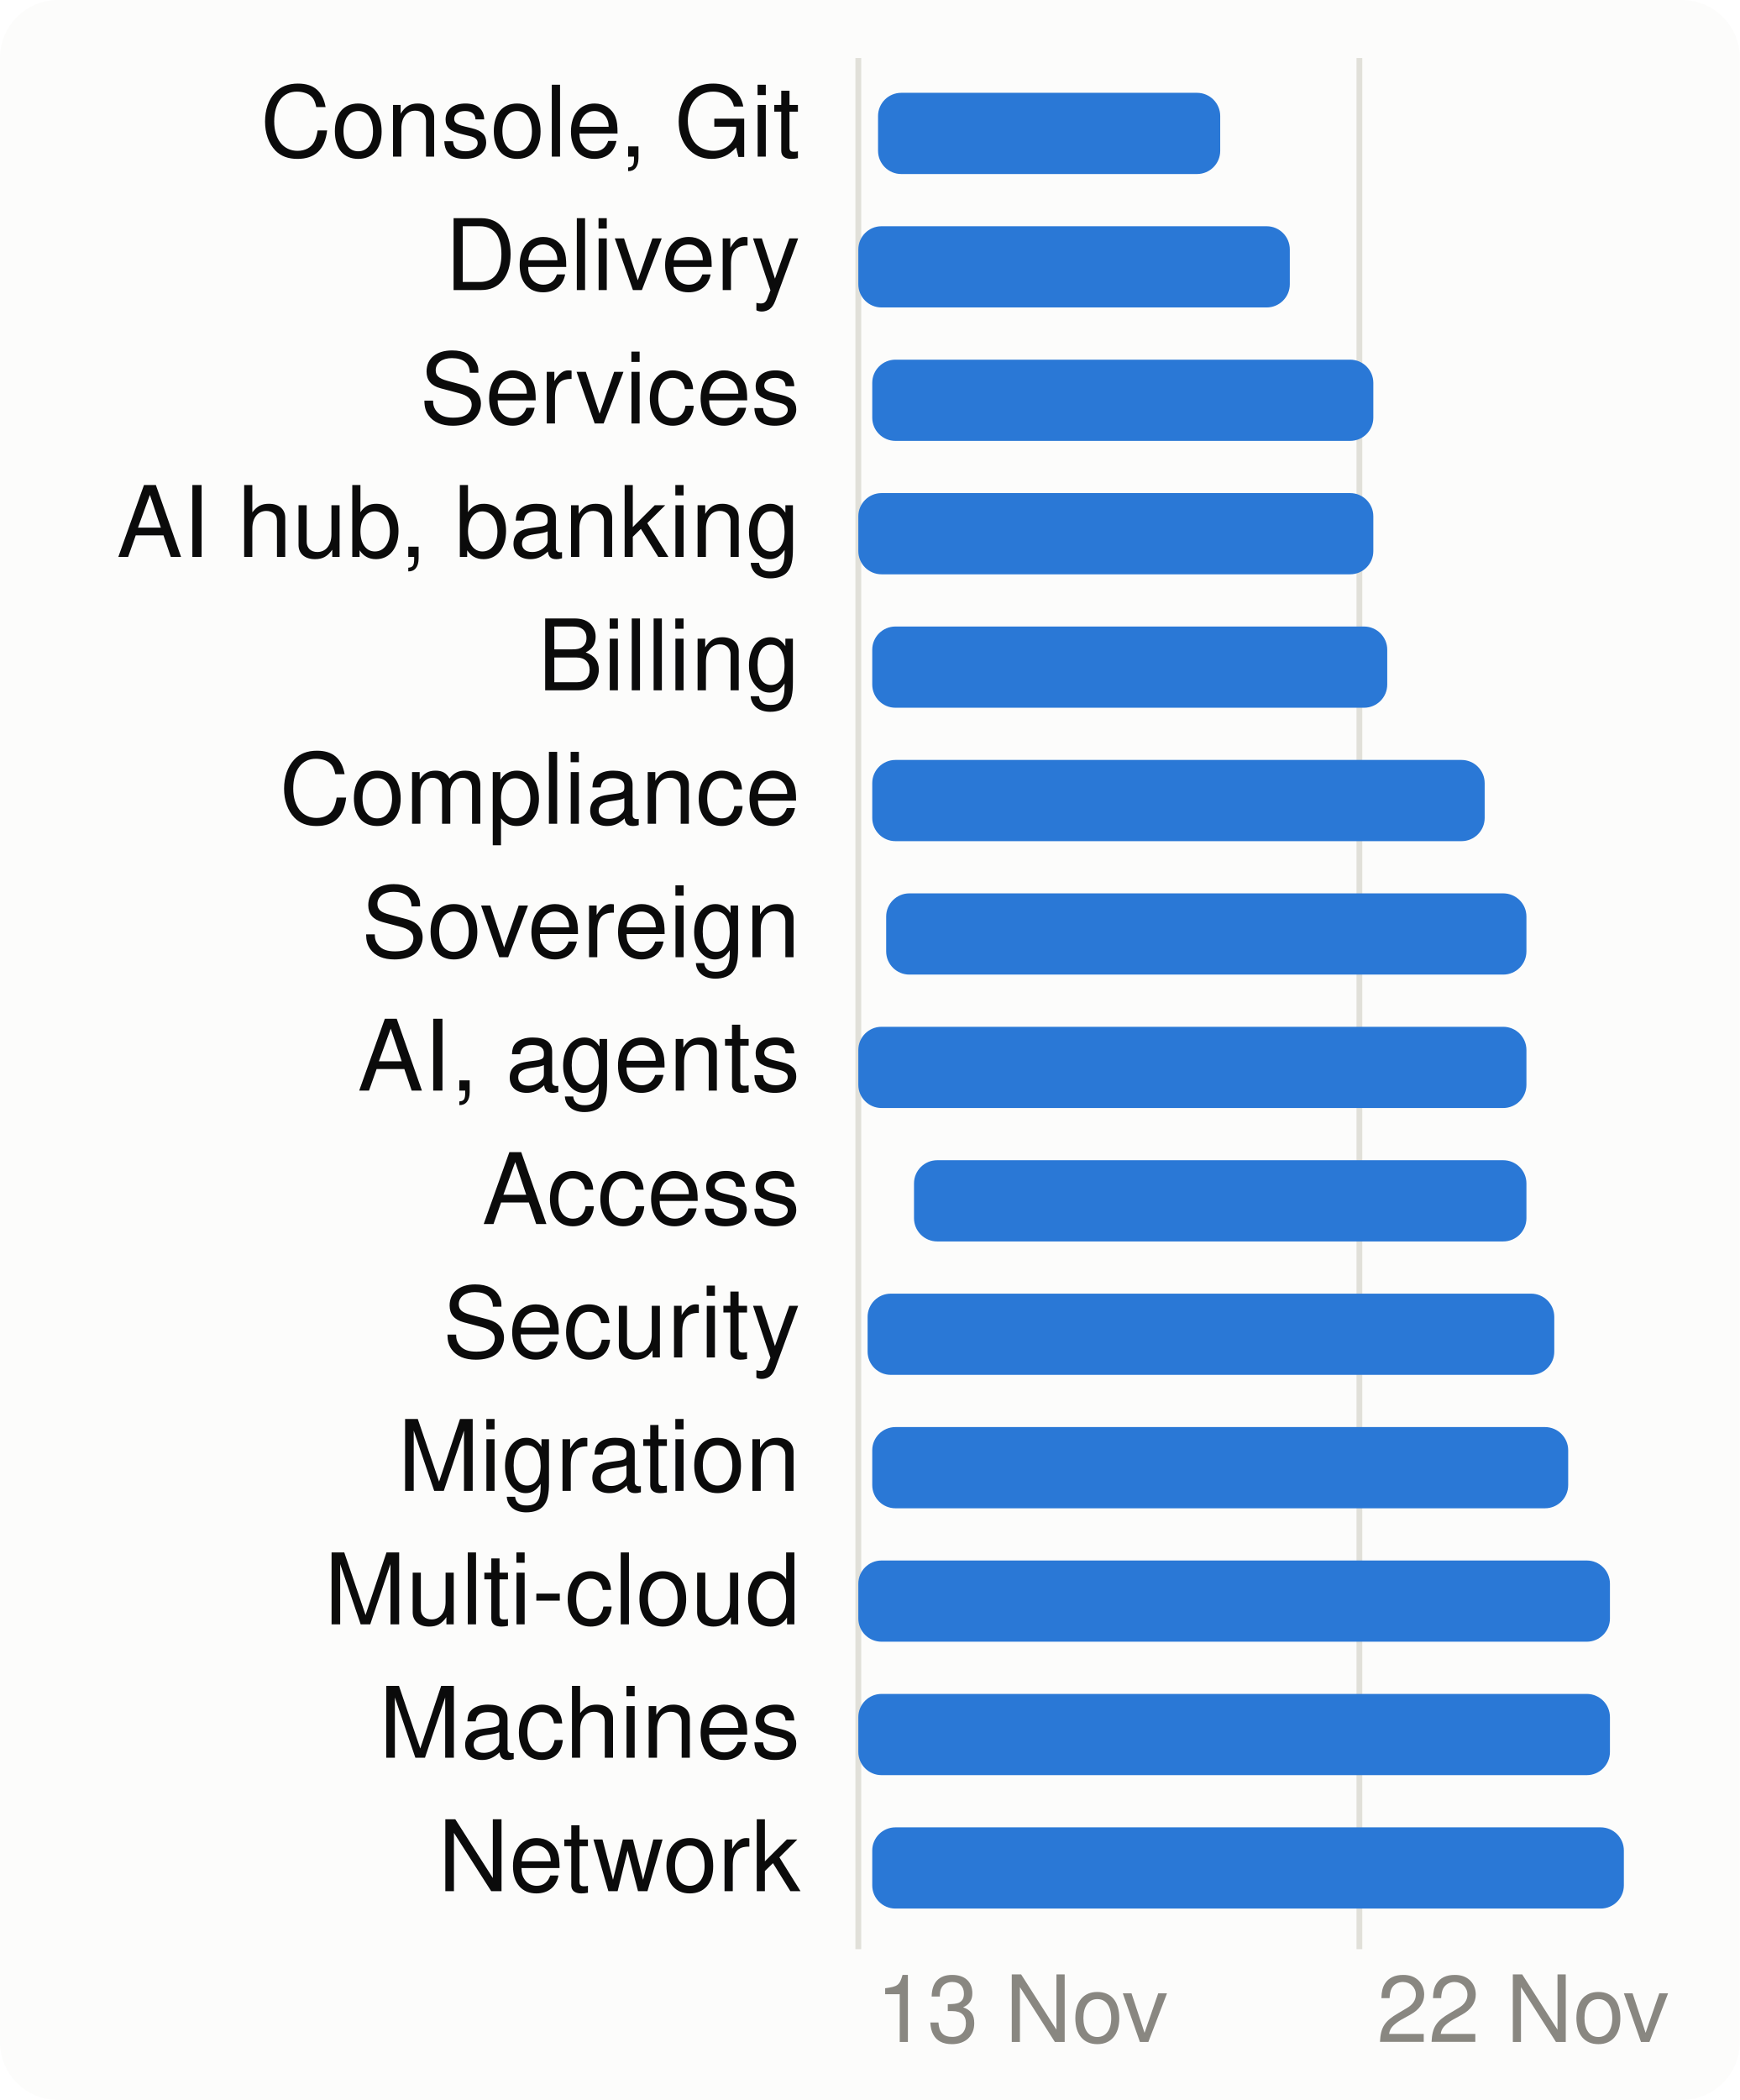
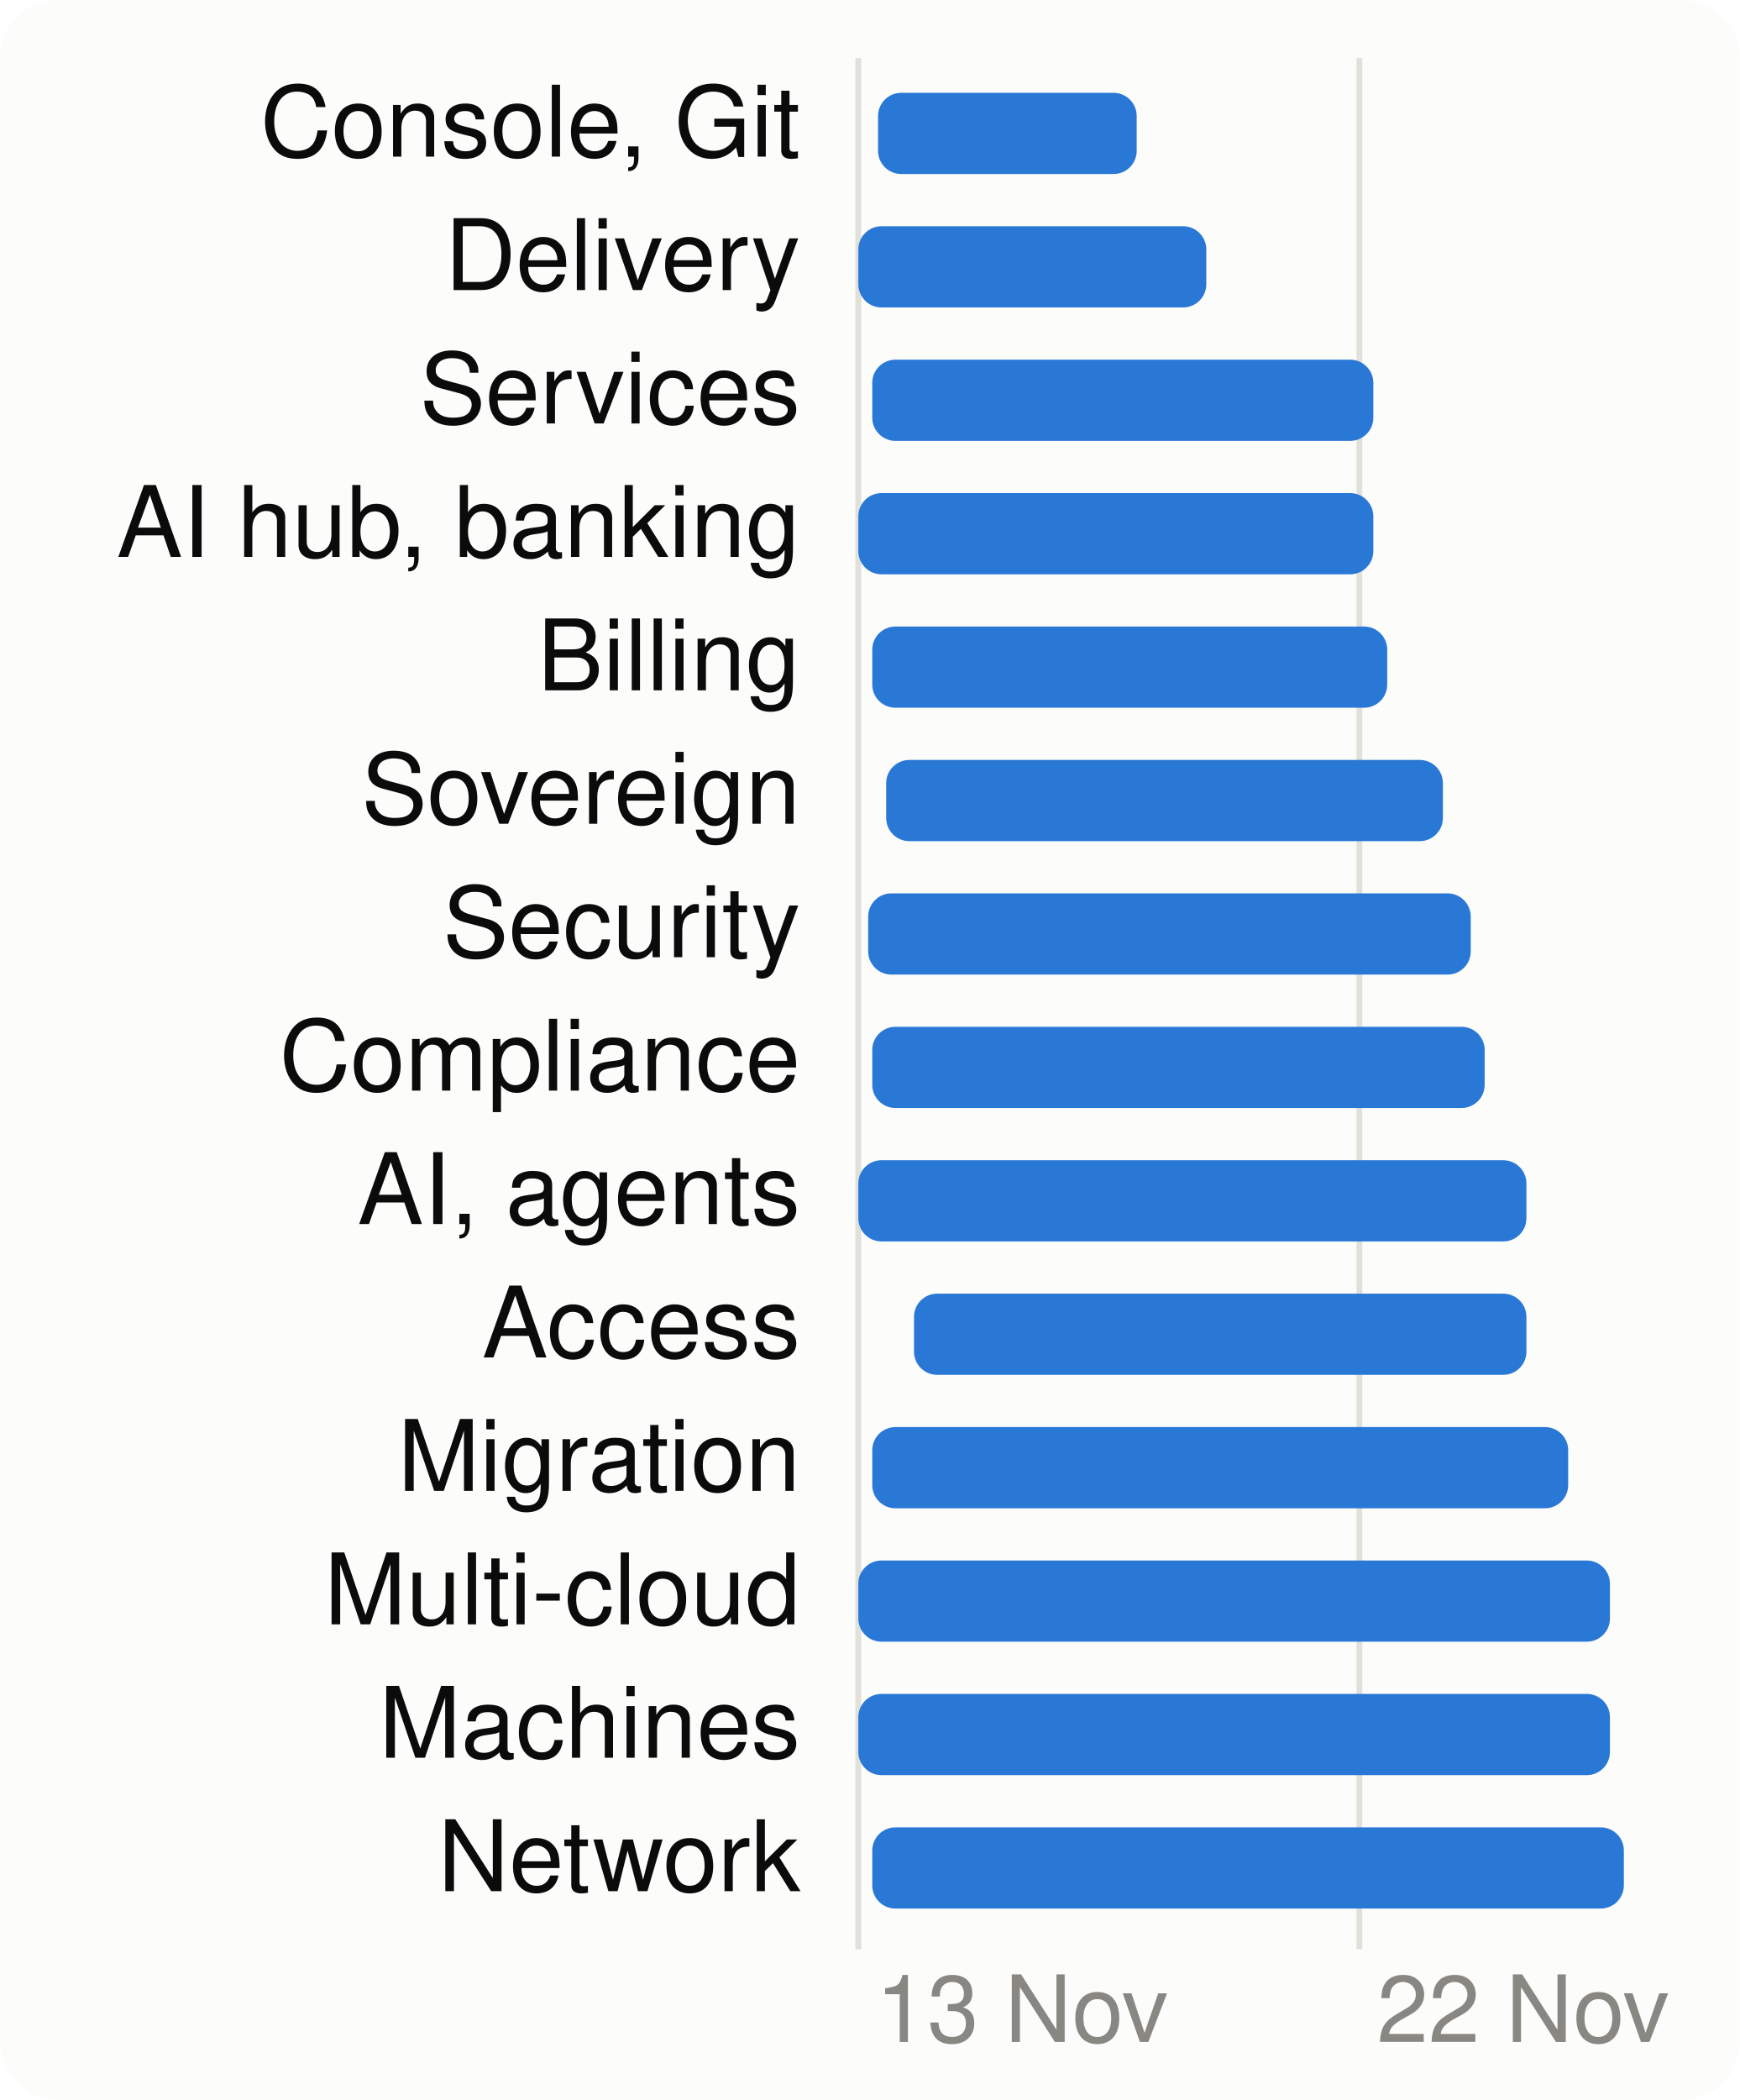
<svg xmlns="http://www.w3.org/2000/svg" viewBox="0 0 300 362" width="300" height="362" font-family="system-ui,-apple-system,Segoe UI,Helvetica,Arial,sans-serif" font-size="18" role="img" aria-label="When each product area is worked on">
  <style>.h{paint-order:stroke;stroke:#fcfcfb;stroke-width:3px;stroke-linejoin:round}.rg{stroke:#fcfcfb}@media (prefers-color-scheme: dark){.bg{fill:#1a1a19}.t1{fill:#f0efec}.t2{fill:#c3c2b7}.gr{stroke:#2c2c2a}.ax{stroke:#383835}.ld{stroke:#383835}.br{stroke:#c3c2b7}.m{stroke:#3987e5}.dp{stroke:#d95926}.v{stroke:#199e70}.i2{stroke:#c3c2b7}.i1{stroke:#f0efec}.f1{fill:#3987e5}.f2{fill:#d95926}.f3{fill:#199e70}.f4{fill:#c98500}.ev{fill:#c3c2b7}.inv{fill:#1a1a19}.done{fill:#cde2fb}.todo{fill:#52514e}.tile{fill:#262624}.h,.rg{stroke:#1a1a19}}</style>
  <rect width="300" height="362" rx="10" class="bg" fill="#fcfcfb" />
  <line x1="148.0" x2="148.0" y1="10" y2="336" class="gr" stroke="#e1e0d9" />
  <text x="151.0" y="352" class="t3" fill="#898781" font-size="16">13 Nov</text>
  <line x1="234.4" x2="234.4" y1="10" y2="336" class="gr" stroke="#e1e0d9" />
  <text x="237.4" y="352" class="t3" fill="#898781" font-size="16">22 Nov</text>
  <text x="138" y="27" text-anchor="end" class="t1" fill="#0b0b0b" font-size="17">Console, Git</text>
-   <rect x="151.4" y="16" width="59.0" height="14" rx="4" class="f1" fill="#2a78d6" />
+   <rect x="151.4" y="16" width="44.6" height="14" rx="4" class="f1" fill="#2a78d6" />
  <text x="138" y="50" text-anchor="end" class="t1" fill="#0b0b0b" font-size="17">Delivery</text>
-   <rect x="148.0" y="39" width="74.4" height="14" rx="4" class="f1" fill="#2a78d6" />
+   <rect x="148.0" y="39" width="60.0" height="14" rx="4" class="f1" fill="#2a78d6" />
  <text x="138" y="73" text-anchor="end" class="t1" fill="#0b0b0b" font-size="17">Services</text>
  <rect x="150.4" y="62" width="86.4" height="14" rx="4" class="f1" fill="#2a78d6" />
  <text x="138" y="96" text-anchor="end" class="t1" fill="#0b0b0b" font-size="17">AI hub, banking</text>
  <rect x="148.0" y="85" width="88.8" height="14" rx="4" class="f1" fill="#2a78d6" />
  <text x="138" y="119" text-anchor="end" class="t1" fill="#0b0b0b" font-size="17">Billing</text>
  <rect x="150.4" y="108" width="88.8" height="14" rx="4" class="f1" fill="#2a78d6" />
-   <text x="138" y="142" text-anchor="end" class="t1" fill="#0b0b0b" font-size="17">Compliance</text>
-   <rect x="150.4" y="131" width="105.6" height="14" rx="4" class="f1" fill="#2a78d6" />
-   <text x="138" y="165" text-anchor="end" class="t1" fill="#0b0b0b" font-size="17">Sovereign</text>
-   <rect x="152.8" y="154" width="110.4" height="14" rx="4" class="f1" fill="#2a78d6" />
-   <text x="138" y="188" text-anchor="end" class="t1" fill="#0b0b0b" font-size="17">AI, agents</text>
-   <rect x="148.0" y="177" width="115.2" height="14" rx="4" class="f1" fill="#2a78d6" />
-   <text x="138" y="211" text-anchor="end" class="t1" fill="#0b0b0b" font-size="17">Access</text>
-   <rect x="157.6" y="200" width="105.6" height="14" rx="4" class="f1" fill="#2a78d6" />
-   <text x="138" y="234" text-anchor="end" class="t1" fill="#0b0b0b" font-size="17">Security</text>
-   <rect x="149.6" y="223" width="118.4" height="14" rx="4" class="f1" fill="#2a78d6" />
+   <text x="138" y="142" text-anchor="end" class="t1" fill="#0b0b0b" font-size="17">Sovereign</text>
+   <rect x="152.8" y="131" width="96.0" height="14" rx="4" class="f1" fill="#2a78d6" />
+   <text x="138" y="165" text-anchor="end" class="t1" fill="#0b0b0b" font-size="17">Security</text>
+   <rect x="149.7" y="154" width="103.9" height="14" rx="4" class="f1" fill="#2a78d6" />
+   <text x="138" y="188" text-anchor="end" class="t1" fill="#0b0b0b" font-size="17">Compliance</text>
+   <rect x="150.4" y="177" width="105.6" height="14" rx="4" class="f1" fill="#2a78d6" />
+   <text x="138" y="211" text-anchor="end" class="t1" fill="#0b0b0b" font-size="17">AI, agents</text>
+   <rect x="148.0" y="200" width="115.2" height="14" rx="4" class="f1" fill="#2a78d6" />
+   <text x="138" y="234" text-anchor="end" class="t1" fill="#0b0b0b" font-size="17">Access</text>
+   <rect x="157.6" y="223" width="105.6" height="14" rx="4" class="f1" fill="#2a78d6" />
  <text x="138" y="257" text-anchor="end" class="t1" fill="#0b0b0b" font-size="17">Migration</text>
  <rect x="150.4" y="246" width="120.0" height="14" rx="4" class="f1" fill="#2a78d6" />
  <text x="138" y="280" text-anchor="end" class="t1" fill="#0b0b0b" font-size="17">Multi-cloud</text>
  <rect x="148.0" y="269" width="129.6" height="14" rx="4" class="f1" fill="#2a78d6" />
  <text x="138" y="303" text-anchor="end" class="t1" fill="#0b0b0b" font-size="17">Machines</text>
  <rect x="148.0" y="292" width="129.6" height="14" rx="4" class="f1" fill="#2a78d6" />
  <text x="138" y="326" text-anchor="end" class="t1" fill="#0b0b0b" font-size="17">Network</text>
  <rect x="150.4" y="315" width="129.6" height="14" rx="4" class="f1" fill="#2a78d6" />
</svg>
